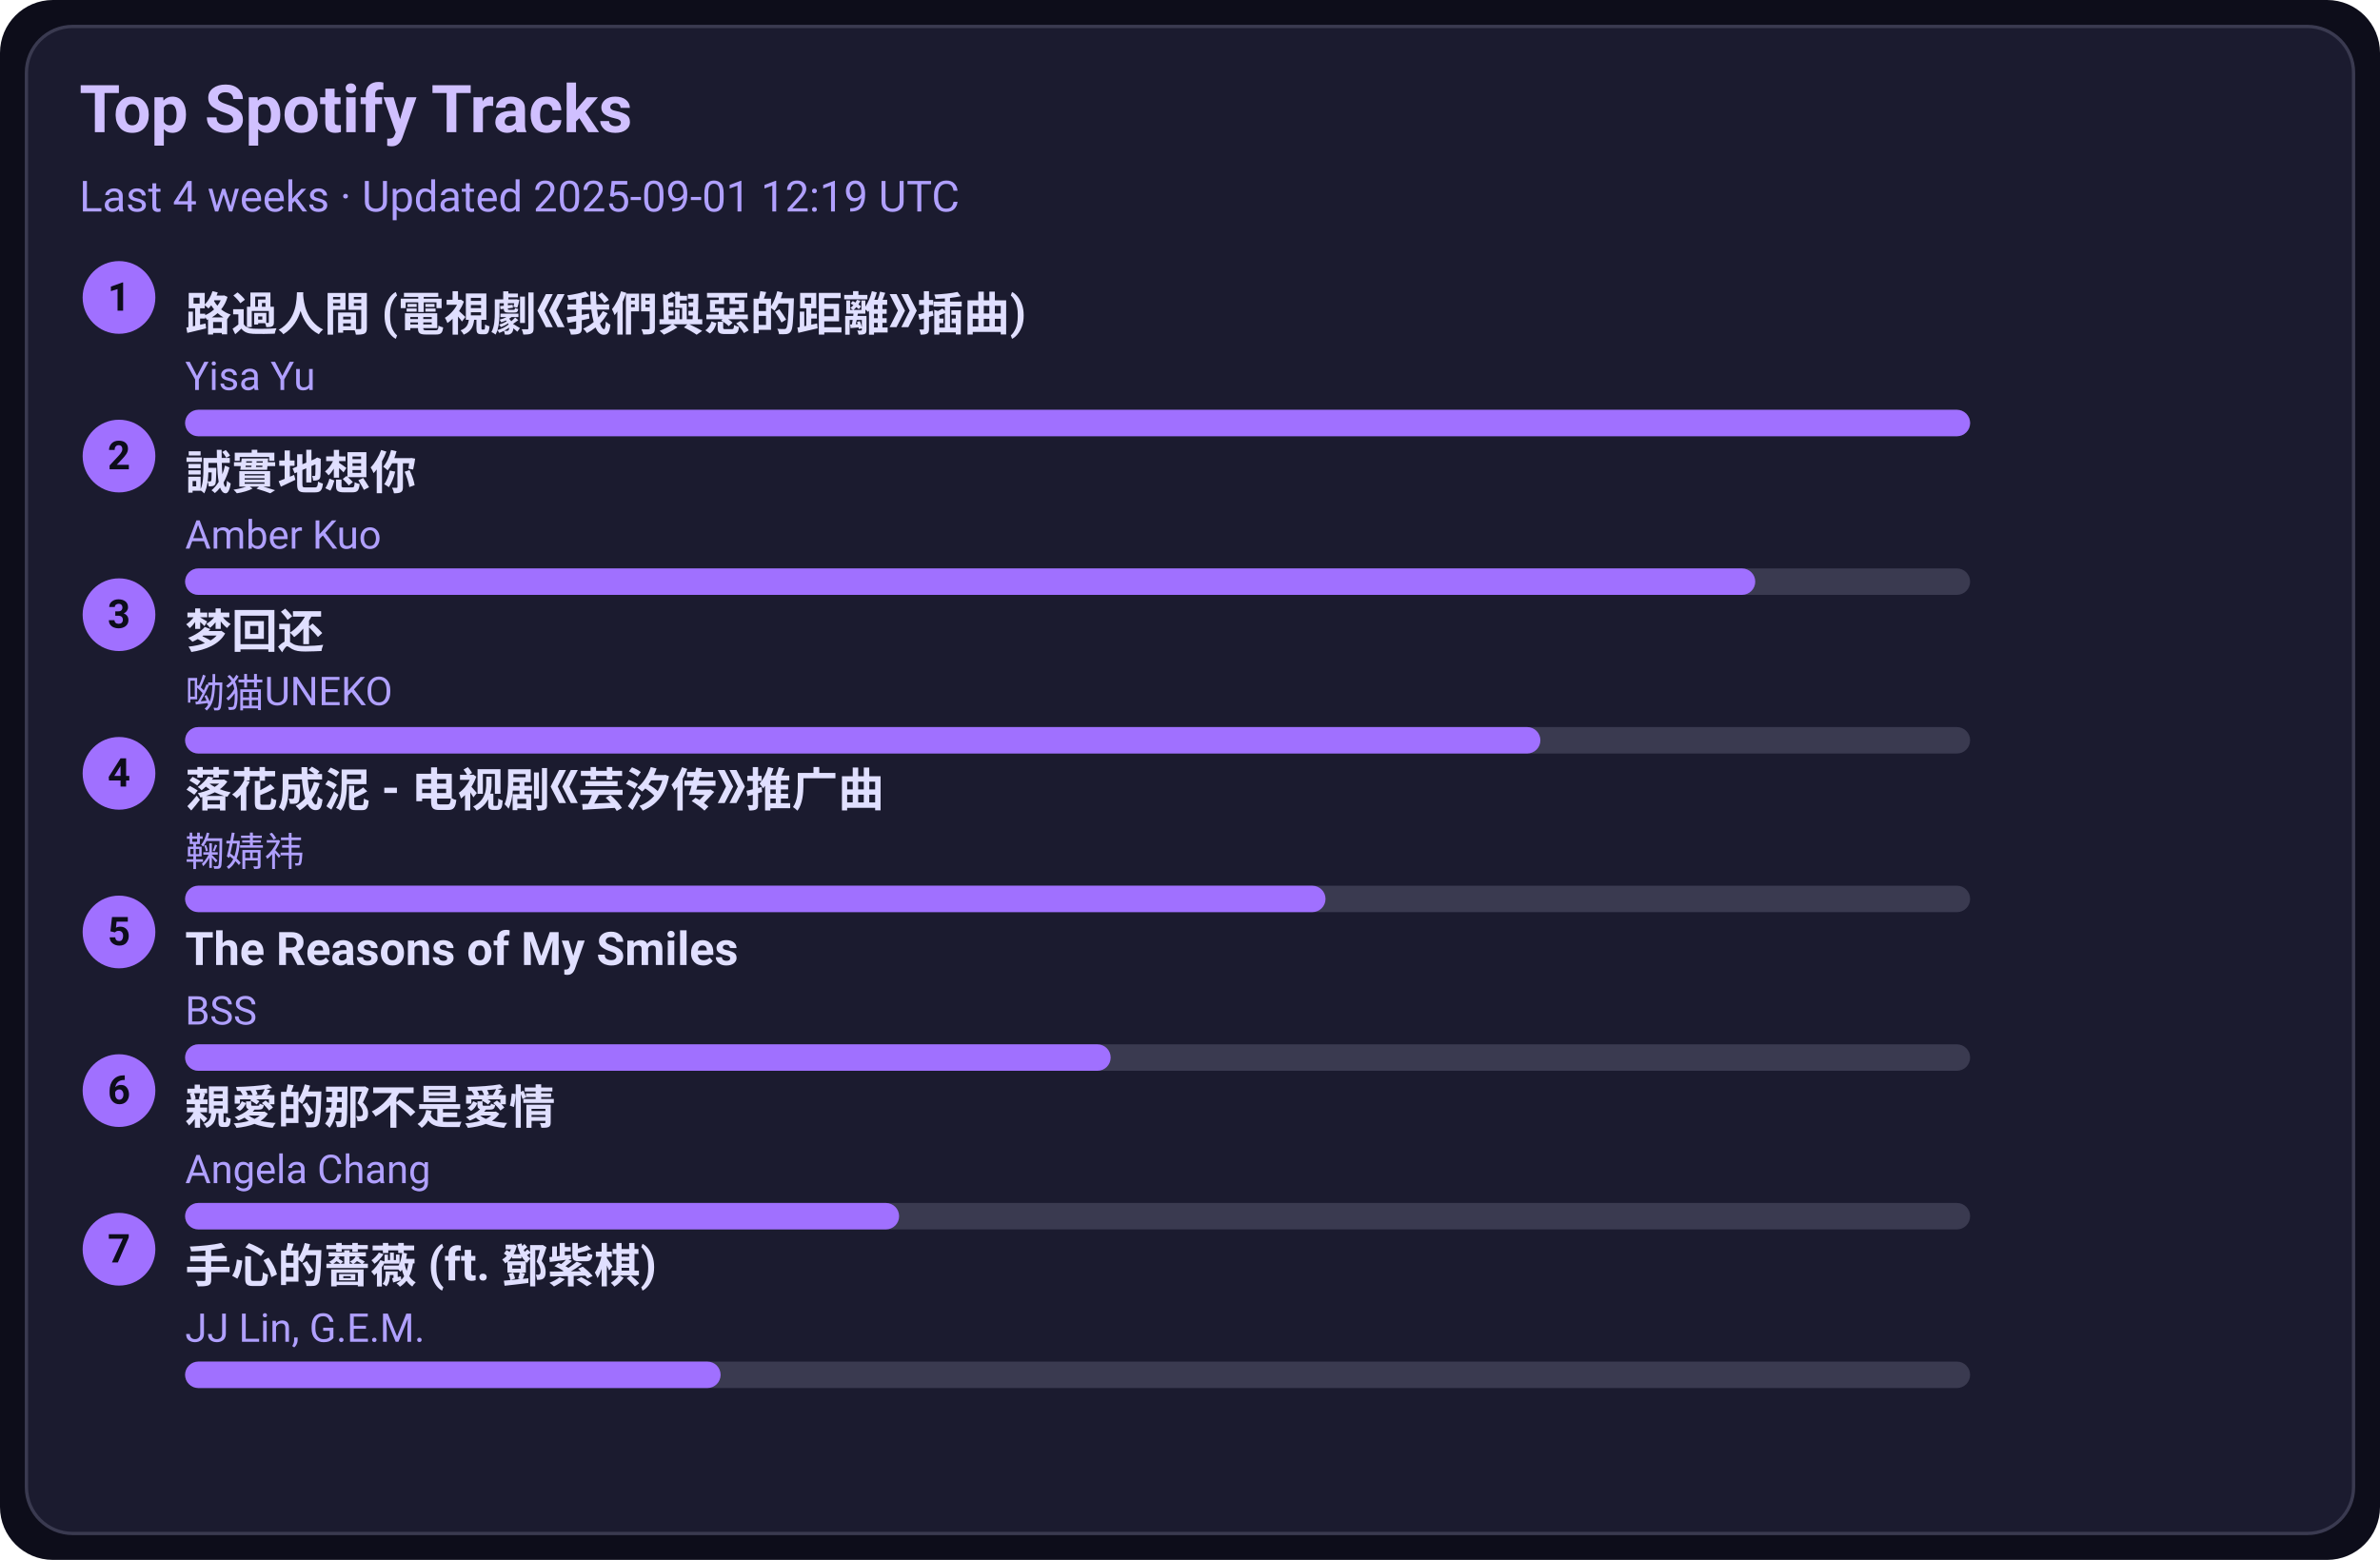
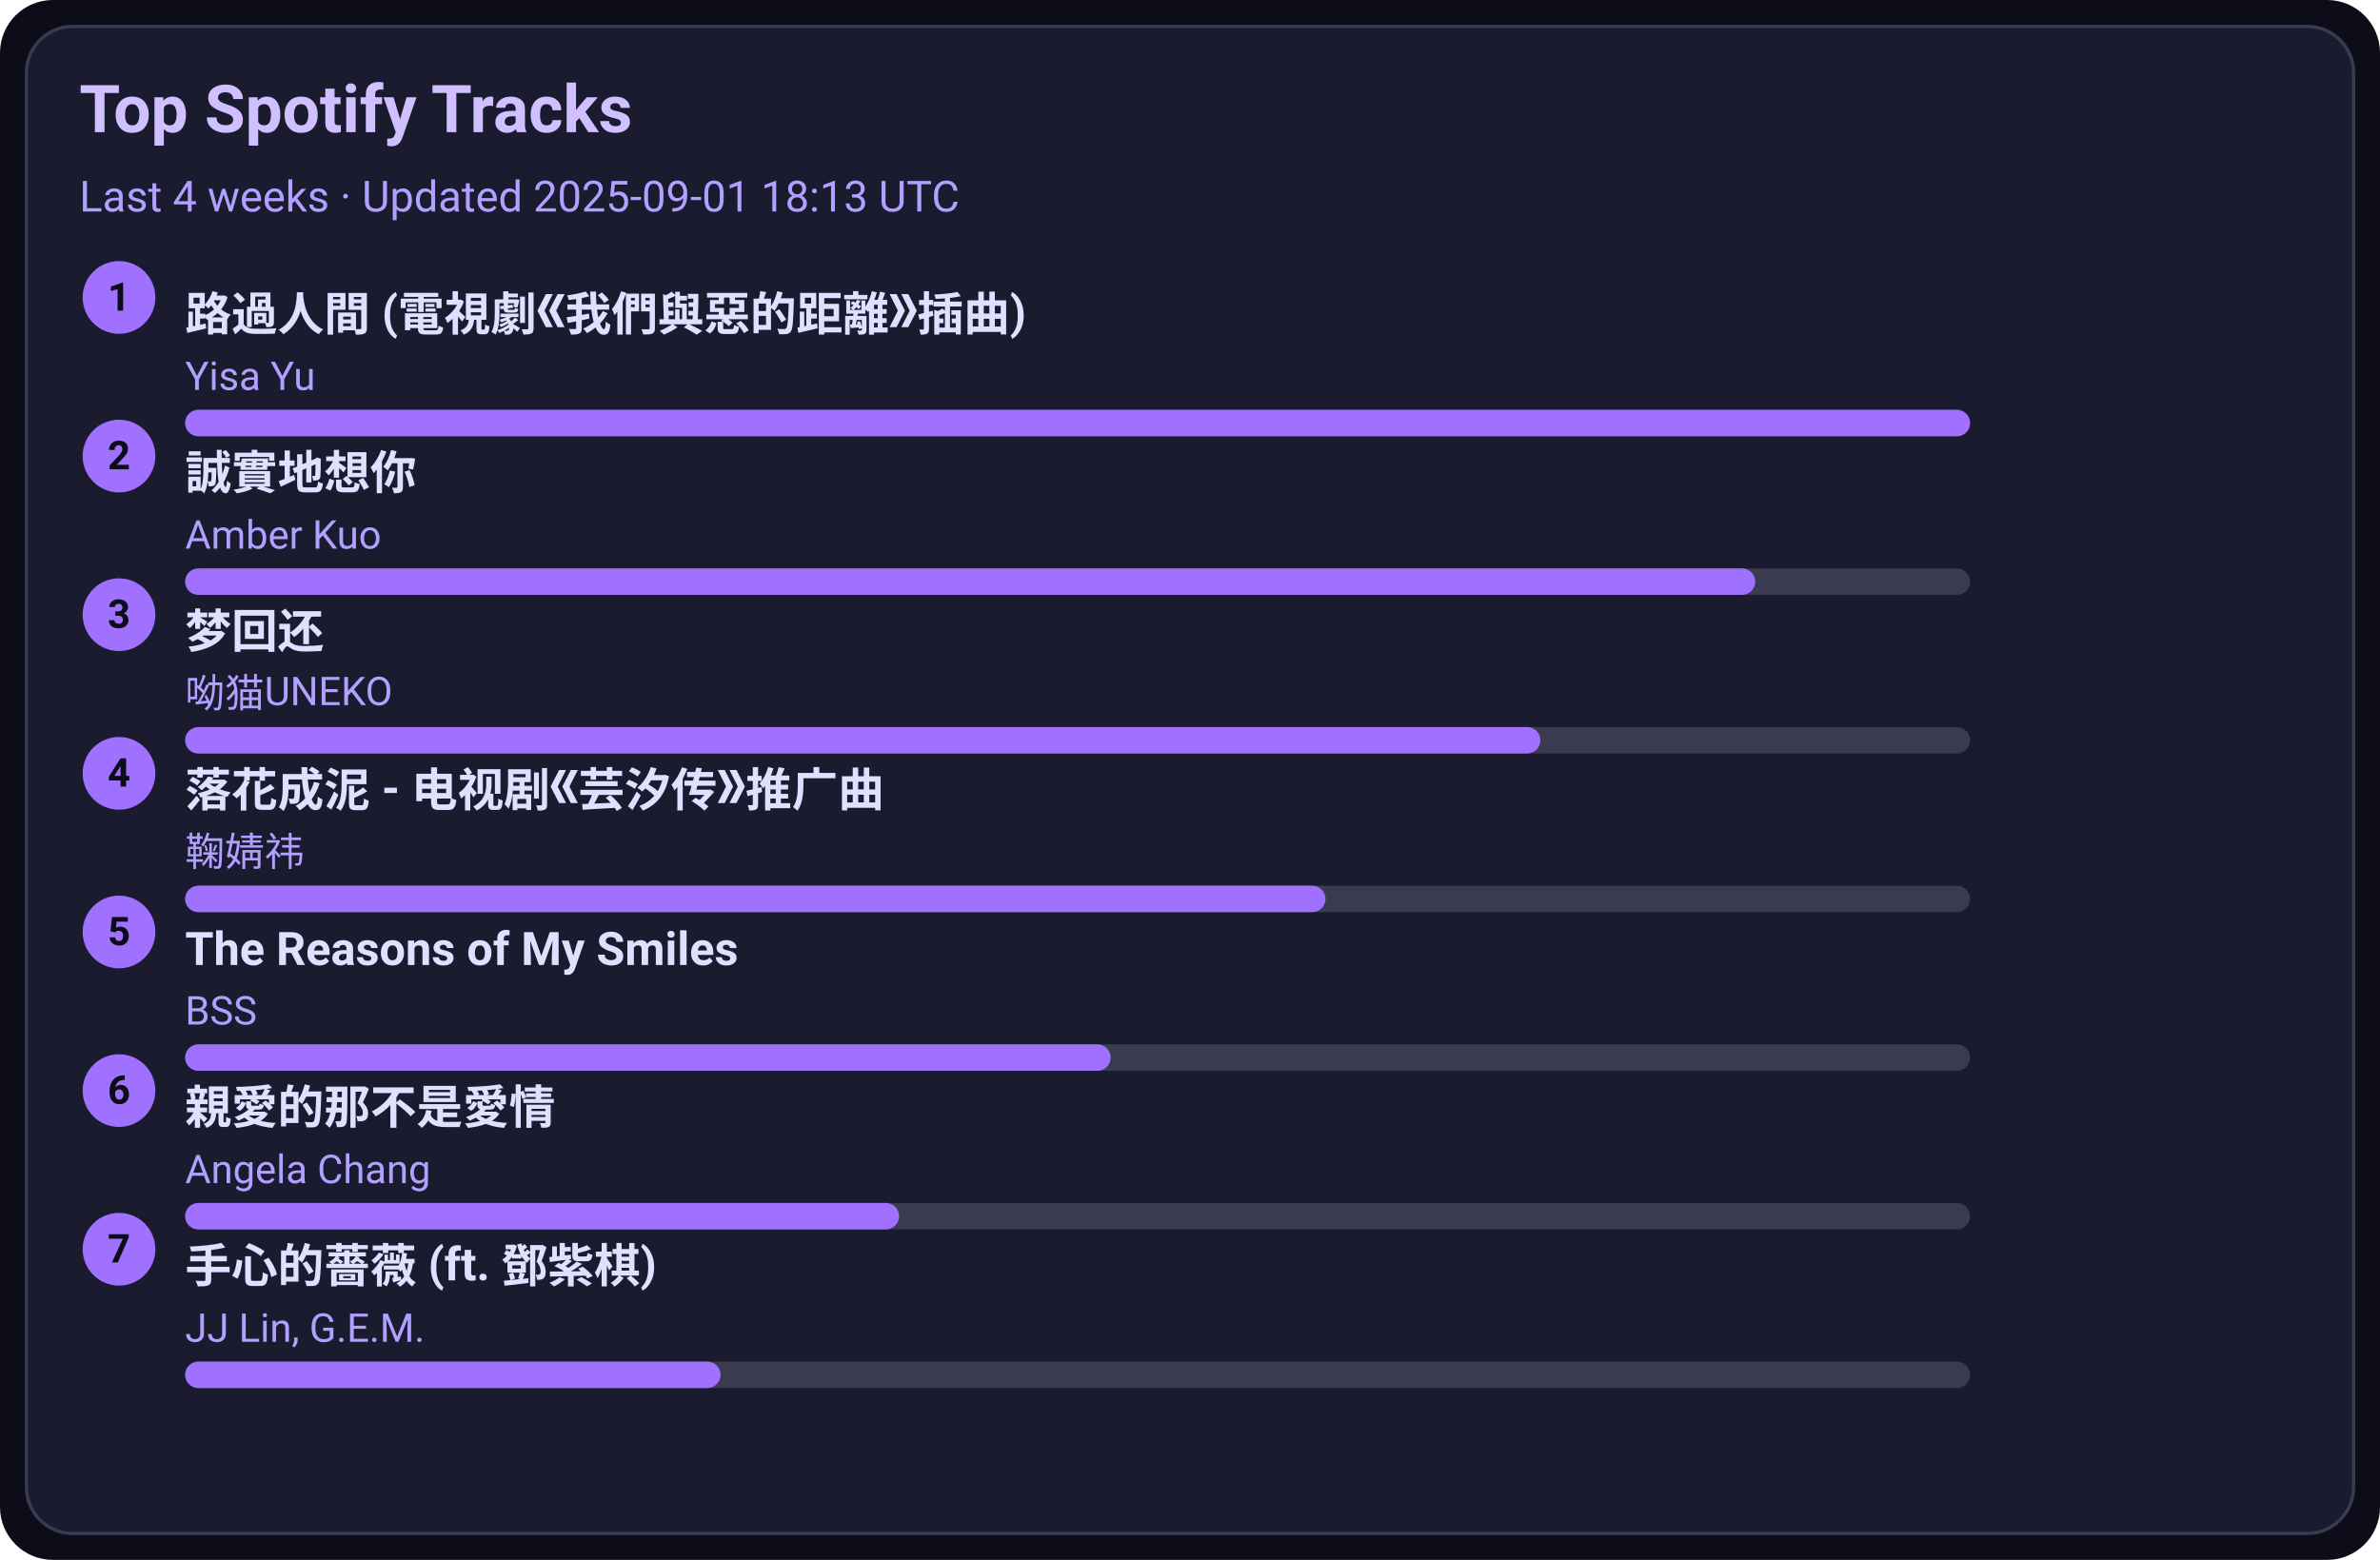
<svg xmlns="http://www.w3.org/2000/svg" width="720" height="472" viewBox="0 0 720 472">
  <style>text{font-family:-apple-system,BlinkMacSystemFont,Segoe UI,Roboto,Ubuntu,Helvetica Neue,Arial,Noto Sans,sans-serif}</style>
  <rect width="720" height="472" rx="16" fill="#0d0d1a" />
  <rect x="8" y="8" width="704" height="456" rx="14" fill="#1b1b2f" stroke="#3a3a50" />
  <text x="24" y="40" font-size="20" fill="#d0c0ff" font-weight="600">Top Spotify Tracks</text>
-   <text x="24" y="64" font-size="13" fill="#b0a0ff">Last 4 weeks · Updated 2025-09-01 12:19 UTC</text>
+   <text x="24" y="64" font-size="13" fill="#b0a0ff">Last 4 weeks · Updated 2025-09-01 18:13 UTC</text>
  <circle cx="36" cy="90" r="11" fill="#a070ff" />
  <text x="36" y="94" text-anchor="middle" font-size="12" fill="#0d0d1a" font-weight="700">1</text>
  <a href="https://open.spotify.com/track/1ZSleGniKMWNrWvK5cGALO" target="_blank" rel="noopener noreferrer">
    <text x="56" y="100" font-size="14" fill="#e0dfff" font-weight="600">路過人間 (電視劇《我們與惡的距離》插曲)</text>
  </a>
  <text x="56" y="118" font-size="12" fill="#b0a0ff">Yisa Yu</text>
  <rect x="56" y="124" width="540" height="8" rx="4" fill="#3a3a50" />
  <rect x="56" y="124" width="540" height="8" rx="4" fill="#a070ff" />
  <circle cx="36" cy="138" r="11" fill="#a070ff" />
  <text x="36" y="142" text-anchor="middle" font-size="12" fill="#0d0d1a" font-weight="700">2</text>
  <a href="https://open.spotify.com/track/1SPZzj8QzOwZoAGKXMGLGJ" target="_blank" rel="noopener noreferrer">
    <text x="56" y="148" font-size="14" fill="#e0dfff" font-weight="600">誠實地想你</text>
  </a>
  <text x="56" y="166" font-size="12" fill="#b0a0ff">Amber Kuo</text>
  <rect x="56" y="172" width="540" height="8" rx="4" fill="#3a3a50" />
  <rect x="56" y="172" width="475" height="8" rx="4" fill="#a070ff" />
  <circle cx="36" cy="186" r="11" fill="#a070ff" />
  <text x="36" y="190" text-anchor="middle" font-size="12" fill="#0d0d1a" font-weight="700">3</text>
  <a href="https://open.spotify.com/track/6jTK3YxlFysC8g0Ye9tbPK" target="_blank" rel="noopener noreferrer">
    <text x="56" y="196" font-size="14" fill="#e0dfff" font-weight="600">梦回还</text>
  </a>
  <text x="56" y="214" font-size="12" fill="#b0a0ff">呦猫UNEKO</text>
  <rect x="56" y="220" width="540" height="8" rx="4" fill="#3a3a50" />
  <rect x="56" y="220" width="410" height="8" rx="4" fill="#a070ff" />
  <circle cx="36" cy="234" r="11" fill="#a070ff" />
  <text x="36" y="238" text-anchor="middle" font-size="12" fill="#0d0d1a" font-weight="700">4</text>
  <a href="https://open.spotify.com/track/3kOZsJz3crGIWWHeoCNa0O" target="_blank" rel="noopener noreferrer">
    <text x="56" y="244" font-size="14" fill="#e0dfff" font-weight="600">落花成泥 - 电视剧《芸汐传》推广曲</text>
  </a>
  <text x="56" y="262" font-size="12" fill="#b0a0ff">鞠婧祎</text>
  <rect x="56" y="268" width="540" height="8" rx="4" fill="#3a3a50" />
  <rect x="56" y="268" width="345" height="8" rx="4" fill="#a070ff" />
  <circle cx="36" cy="282" r="11" fill="#a070ff" />
  <text x="36" y="286" text-anchor="middle" font-size="12" fill="#0d0d1a" font-weight="700">5</text>
  <a href="https://open.spotify.com/track/1amowbJ9HHFFSFdg2ubM7G" target="_blank" rel="noopener noreferrer">
    <text x="56" y="292" font-size="14" fill="#e0dfff" font-weight="600">The Reasons of My Smiles</text>
  </a>
  <text x="56" y="310" font-size="12" fill="#b0a0ff">BSS</text>
  <rect x="56" y="316" width="540" height="8" rx="4" fill="#3a3a50" />
  <rect x="56" y="316" width="280" height="8" rx="4" fill="#a070ff" />
  <circle cx="36" cy="330" r="11" fill="#a070ff" />
  <text x="36" y="334" text-anchor="middle" font-size="12" fill="#0d0d1a" font-weight="700">6</text>
  <a href="https://open.spotify.com/track/1MAv2SJPGVVDHyFlhflmYR" target="_blank" rel="noopener noreferrer">
    <text x="56" y="340" font-size="14" fill="#e0dfff" font-weight="600">親愛的那不是愛情</text>
  </a>
  <text x="56" y="358" font-size="12" fill="#b0a0ff">Angela Chang</text>
  <rect x="56" y="364" width="540" height="8" rx="4" fill="#3a3a50" />
  <rect x="56" y="364" width="216" height="8" rx="4" fill="#a070ff" />
  <circle cx="36" cy="378" r="11" fill="#a070ff" />
  <text x="36" y="382" text-anchor="middle" font-size="12" fill="#0d0d1a" font-weight="700">7</text>
  <a href="https://open.spotify.com/track/0w0u6SaUF3mtxMX0Dohnud" target="_blank" rel="noopener noreferrer">
    <text x="56" y="388" font-size="14" fill="#e0dfff" font-weight="600">手心的薔薇 (ft. 鄧紫棋)</text>
  </a>
  <text x="56" y="406" font-size="12" fill="#b0a0ff">JJ Lin, G.E.M.</text>
  <rect x="56" y="412" width="540" height="8" rx="4" fill="#3a3a50" />
  <rect x="56" y="412" width="162" height="8" rx="4" fill="#a070ff" />
</svg>
